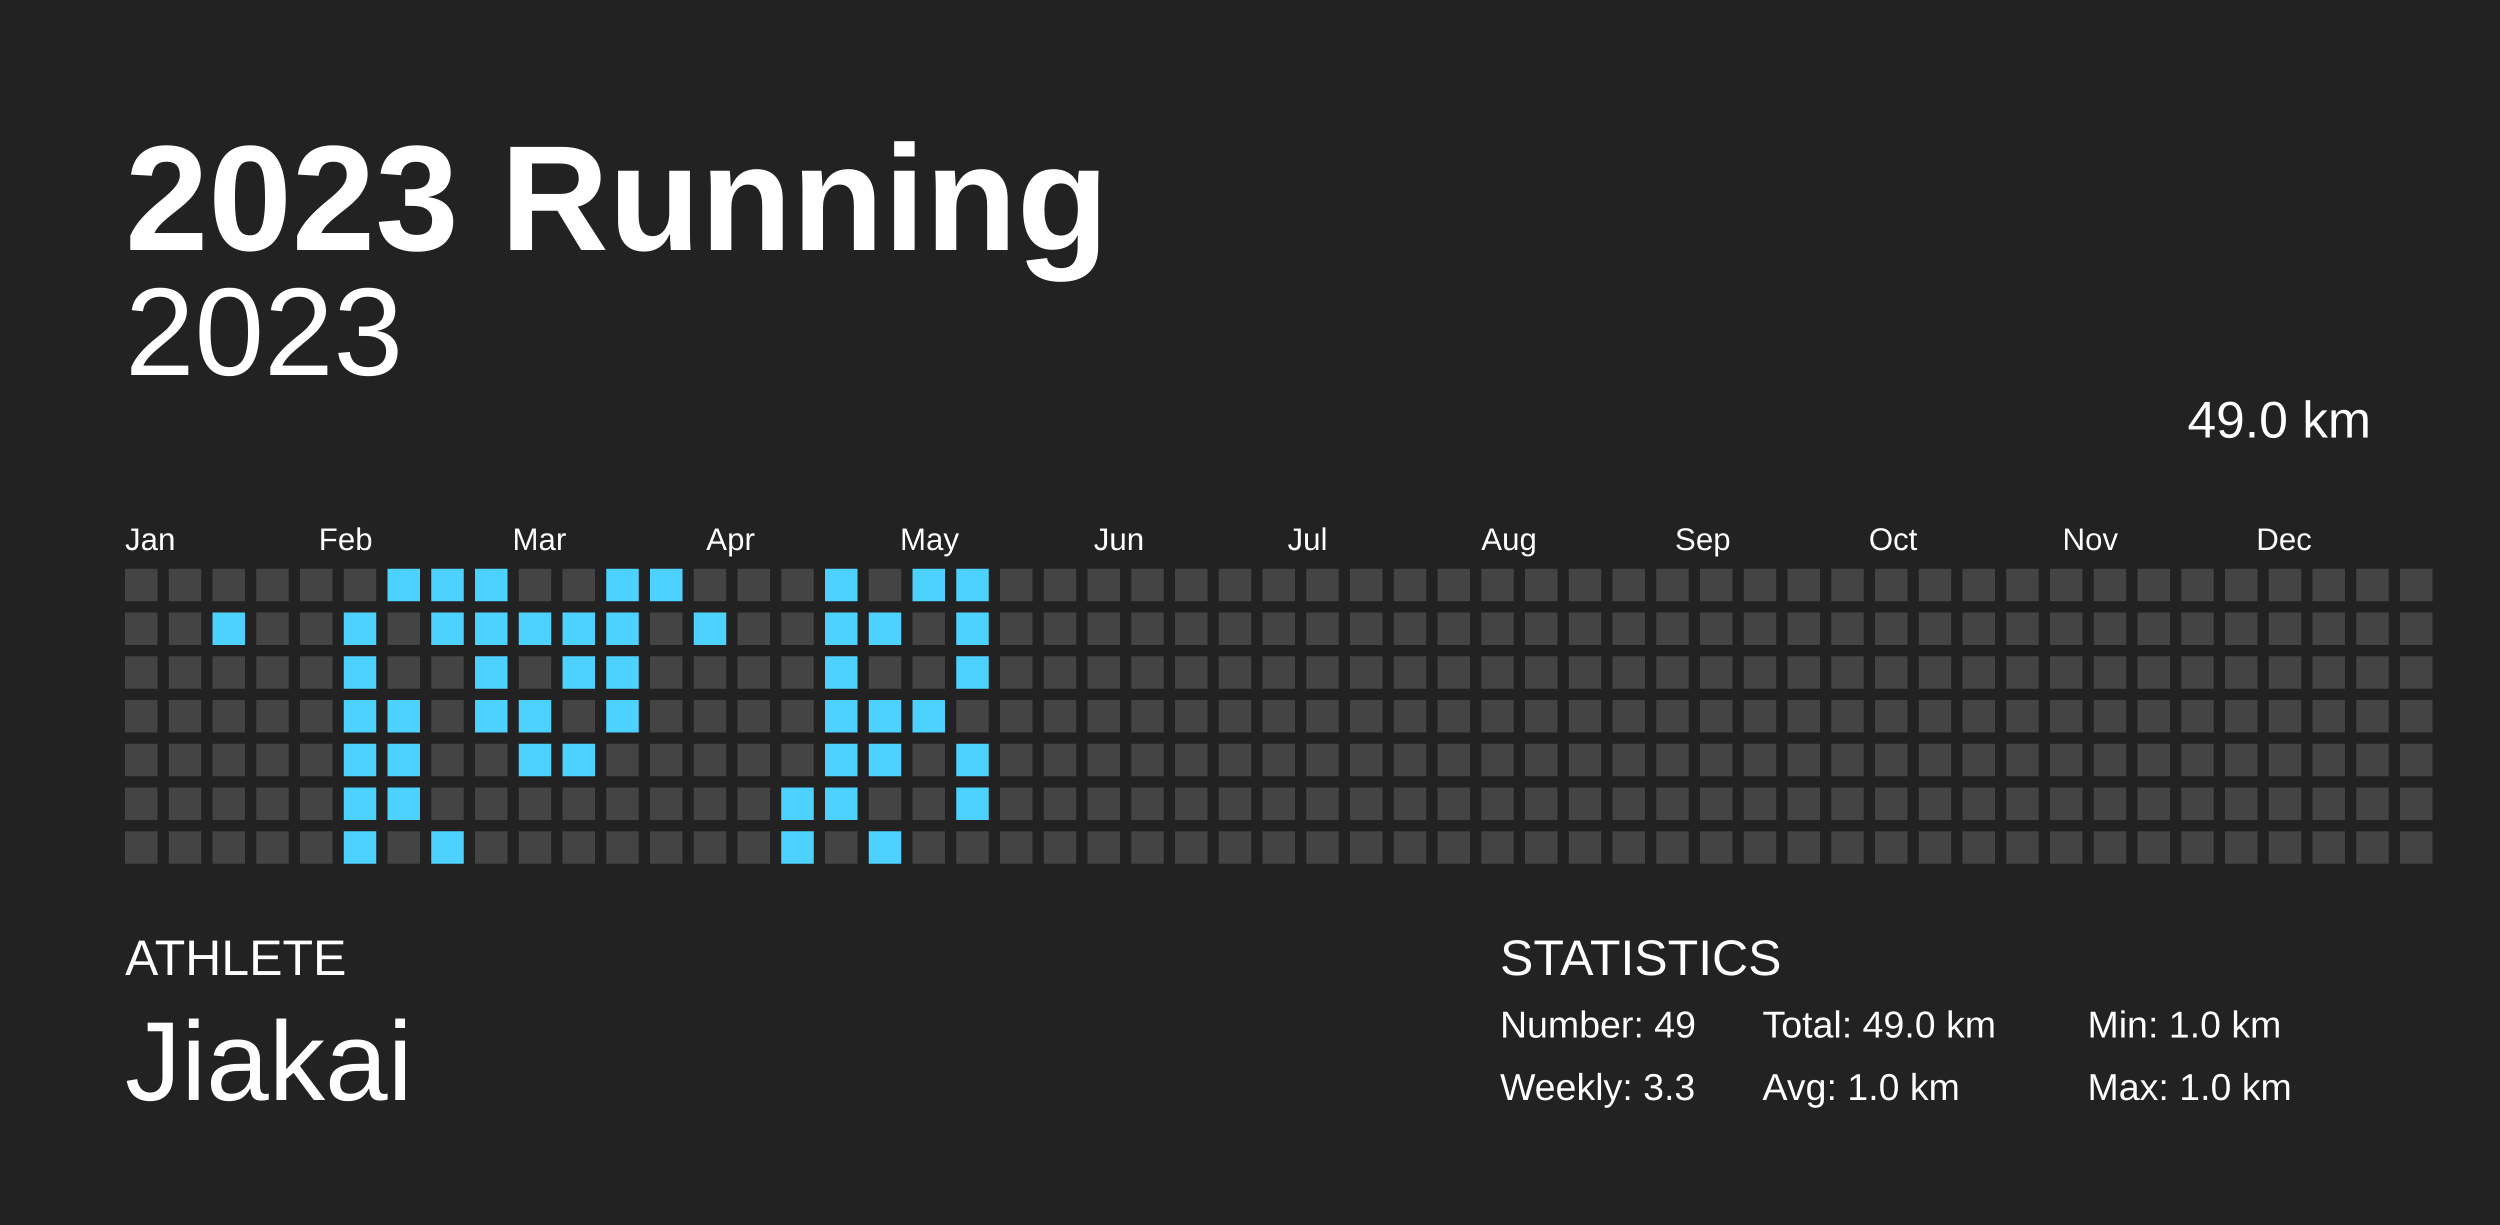
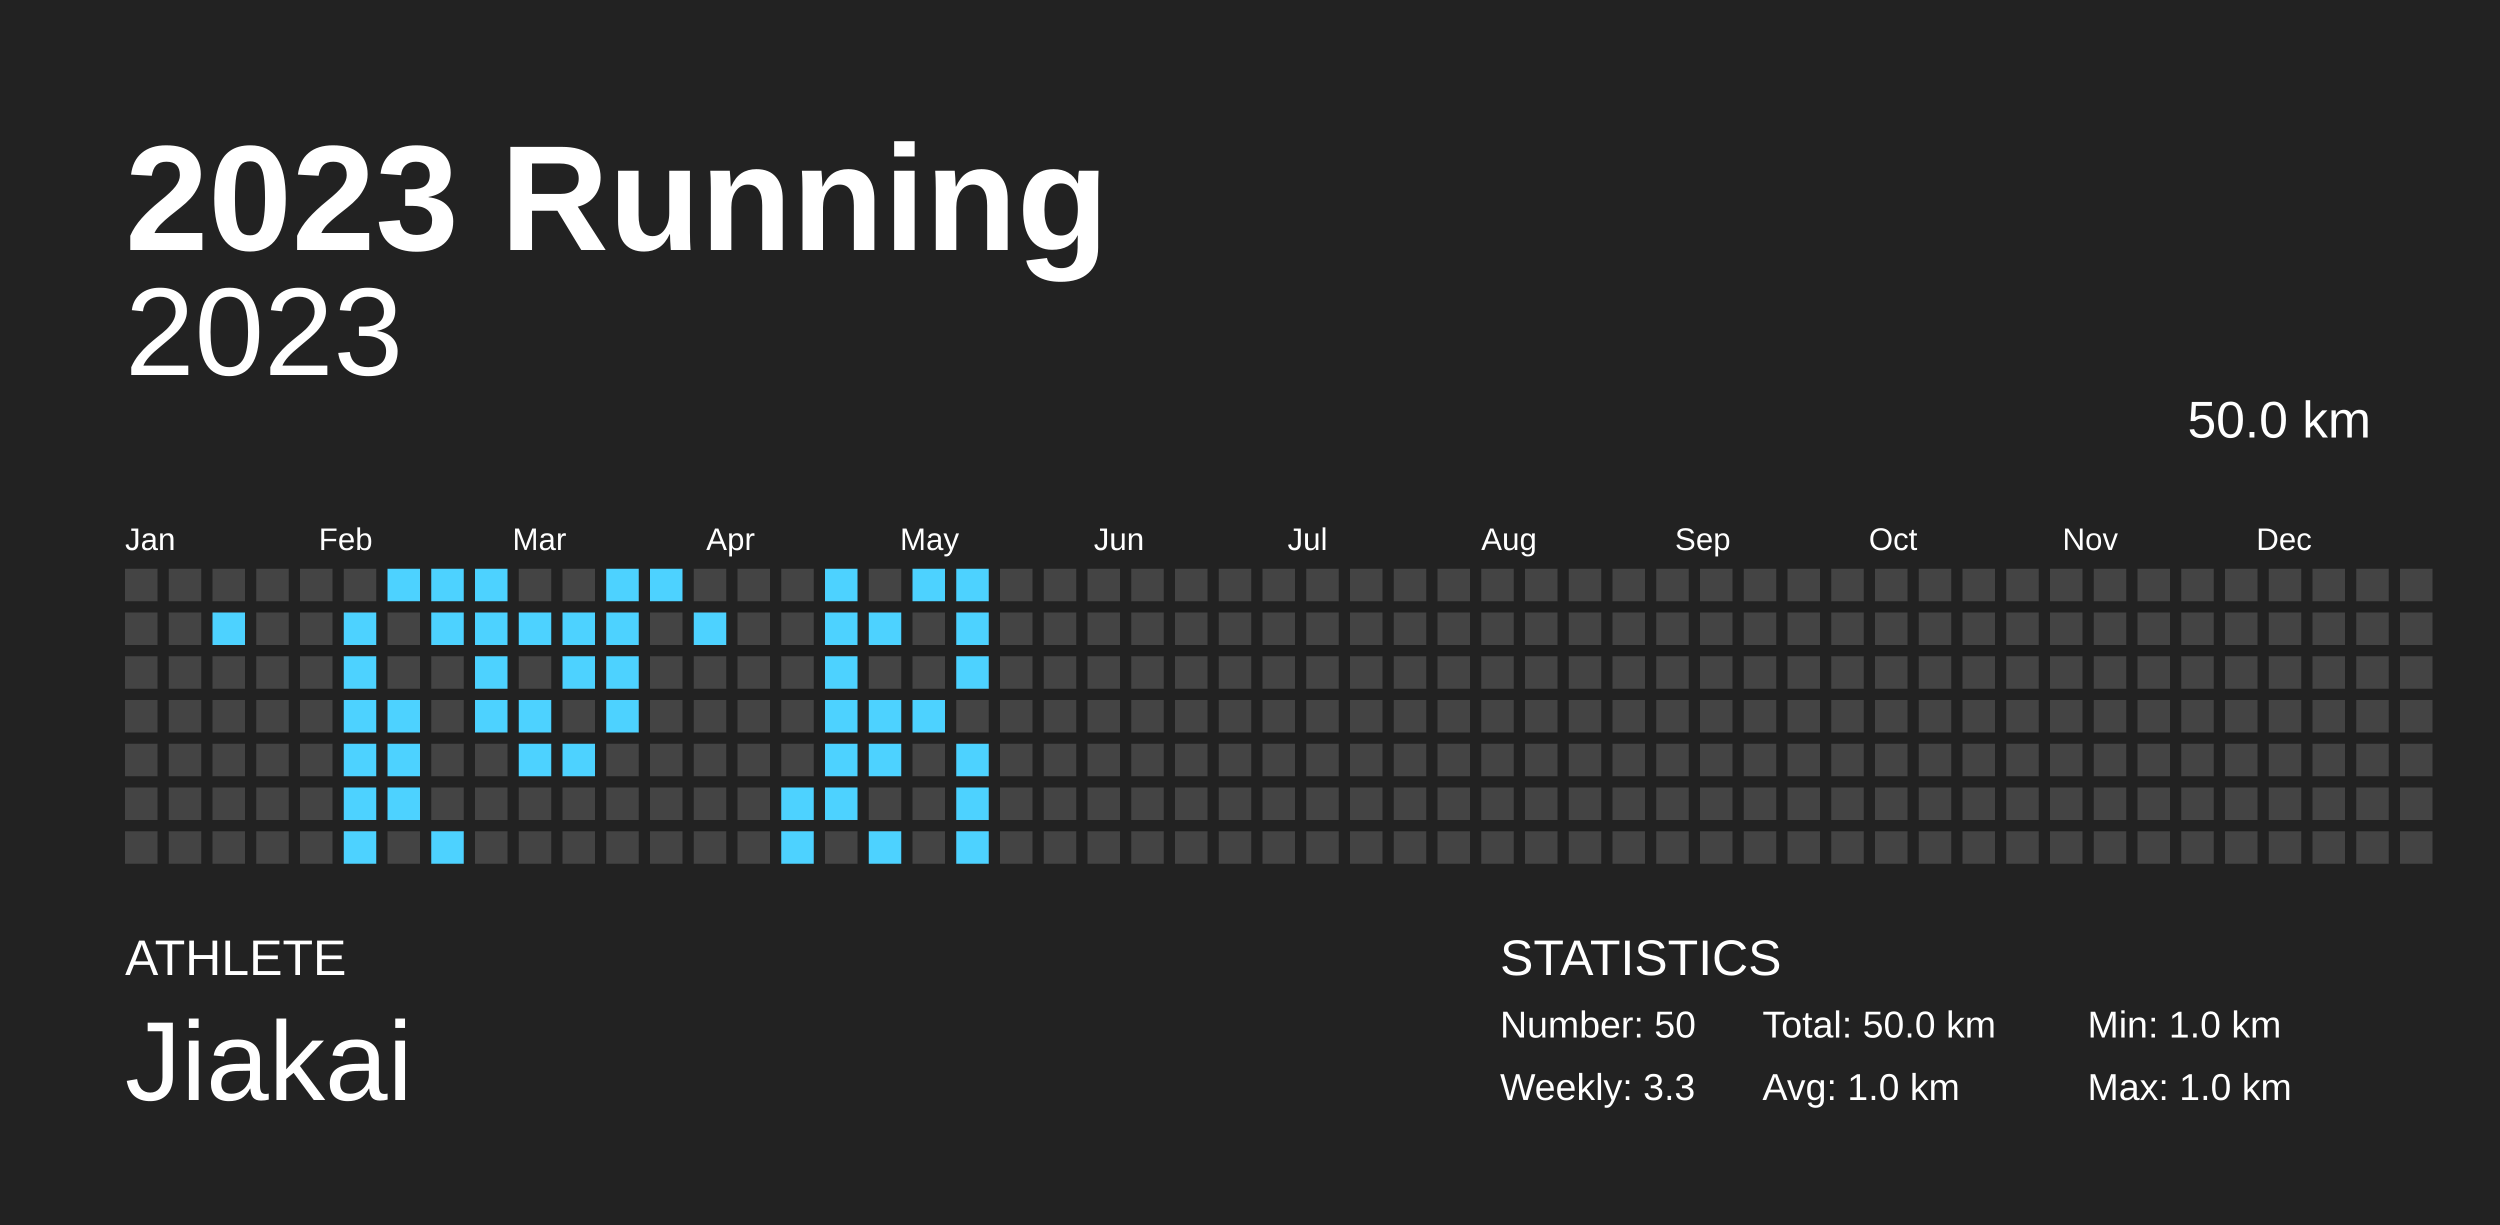
<svg xmlns="http://www.w3.org/2000/svg" baseProfile="full" height="98mm" version="1.1" viewBox="0,0,200,98" width="200mm">
  <defs />
  <rect fill="#222222" height="98" width="200" x="0" y="0" />
  <text fill="#FFFFFF" style="font-size:12px; font-family:Arial; font-weight:bold;" x="10" y="20">2023 Running</text>
  <text fill="#FFFFFF" style="font-size:4px; font-family:Arial" x="10" y="78">ATHLETE</text>
  <text fill="#FFFFFF" style="font-size:9px; font-family:Arial" x="10" y="88">Jiakai</text>
  <text fill="#FFFFFF" style="font-size:4px; font-family:Arial" x="120" y="78">STATISTICS</text>
-   <text fill="#FFFFFF" style="font-size:3px; font-family:Arial" x="120" y="83">Number: 49</text>
+   <text fill="#FFFFFF" style="font-size:3px; font-family:Arial" x="120" y="83">Number: 50</text>
  <text fill="#FFFFFF" style="font-size:3px; font-family:Arial" x="120" y="88">Weekly: 3.3</text>
-   <text fill="#FFFFFF" style="font-size:3px; font-family:Arial" x="141" y="83">Total: 49.0 km</text>
+   <text fill="#FFFFFF" style="font-size:3px; font-family:Arial" x="141" y="83">Total: 50.0 km</text>
  <text fill="#FFFFFF" style="font-size:3px; font-family:Arial" x="141" y="88">Avg: 1.0 km</text>
  <text fill="#FFFFFF" style="font-size:3px; font-family:Arial" x="167" y="83">Min: 1.0 km</text>
  <text fill="#FFFFFF" style="font-size:3px; font-family:Arial" x="167" y="88">Max: 1.0 km</text>
  <text alignment-baseline="hanging" fill="#FFFFFF" style="font-size:10.0px; font-family:Arial;" x="10" y="30">2023</text>
-   <text alignment-baseline="hanging" fill="#FFFFFF" style="font-size:4.125px; font-family:Arial;" x="175" y="35">49.0 km</text>
+   <text alignment-baseline="hanging" fill="#FFFFFF" style="font-size:4.125px; font-family:Arial;" x="175" y="35">50.0 km</text>
  <text fill="#FFFFFF" style="font-size:2.5px; font-family:Arial" x="10.0" y="44">Jan</text>
  <text fill="#FFFFFF" style="font-size:2.5px; font-family:Arial" x="25.5" y="44">Feb</text>
  <text fill="#FFFFFF" style="font-size:2.5px; font-family:Arial" x="41.0" y="44">Mar</text>
  <text fill="#FFFFFF" style="font-size:2.5px; font-family:Arial" x="56.5" y="44">Apr</text>
  <text fill="#FFFFFF" style="font-size:2.5px; font-family:Arial" x="72.0" y="44">May</text>
  <text fill="#FFFFFF" style="font-size:2.5px; font-family:Arial" x="87.5" y="44">Jun</text>
  <text fill="#FFFFFF" style="font-size:2.5px; font-family:Arial" x="103.0" y="44">Jul</text>
  <text fill="#FFFFFF" style="font-size:2.5px; font-family:Arial" x="118.5" y="44">Aug</text>
  <text fill="#FFFFFF" style="font-size:2.5px; font-family:Arial" x="134.0" y="44">Sep</text>
  <text fill="#FFFFFF" style="font-size:2.5px; font-family:Arial" x="149.5" y="44">Oct</text>
  <text fill="#FFFFFF" style="font-size:2.5px; font-family:Arial" x="165.0" y="44">Nov</text>
  <text fill="#FFFFFF" style="font-size:2.5px; font-family:Arial" x="180.5" y="44">Dec</text>
  <rect fill="#444444" height="2.6" width="2.6" x="10.0" y="45.5" />
  <rect fill="#444444" height="2.6" width="2.6" x="10.0" y="49.0" />
  <rect fill="#444444" height="2.6" width="2.6" x="10.0" y="52.5" />
  <rect fill="#444444" height="2.6" width="2.6" x="10.0" y="56.0" />
  <rect fill="#444444" height="2.6" width="2.6" x="10.0" y="59.5" />
  <rect fill="#444444" height="2.6" width="2.6" x="10.0" y="63.0" />
  <rect fill="#444444" height="2.6" width="2.6" x="10.0" y="66.5" />
  <rect fill="#444444" height="2.6" width="2.6" x="13.5" y="45.5" />
  <rect fill="#444444" height="2.6" width="2.6" x="13.5" y="49.0" />
  <rect fill="#444444" height="2.6" width="2.6" x="13.5" y="52.5" />
  <rect fill="#444444" height="2.6" width="2.6" x="13.5" y="56.0" />
  <rect fill="#444444" height="2.6" width="2.6" x="13.5" y="59.5" />
  <rect fill="#444444" height="2.6" width="2.6" x="13.5" y="63.0" />
  <rect fill="#444444" height="2.6" width="2.6" x="13.5" y="66.5" />
  <rect fill="#444444" height="2.6" width="2.6" x="17.0" y="45.5" />
  <rect fill="#4DD2FF" height="2.6" width="2.6" x="17.0" y="49.0" />
  <rect fill="#444444" height="2.6" width="2.6" x="17.0" y="52.5" />
  <rect fill="#444444" height="2.6" width="2.6" x="17.0" y="56.0" />
  <rect fill="#444444" height="2.6" width="2.6" x="17.0" y="59.5" />
  <rect fill="#444444" height="2.6" width="2.6" x="17.0" y="63.0" />
  <rect fill="#444444" height="2.6" width="2.6" x="17.0" y="66.5" />
  <rect fill="#444444" height="2.6" width="2.6" x="20.5" y="45.5" />
  <rect fill="#444444" height="2.6" width="2.6" x="20.5" y="49.0" />
  <rect fill="#444444" height="2.6" width="2.6" x="20.5" y="52.5" />
  <rect fill="#444444" height="2.6" width="2.6" x="20.5" y="56.0" />
  <rect fill="#444444" height="2.6" width="2.6" x="20.5" y="59.5" />
  <rect fill="#444444" height="2.6" width="2.6" x="20.5" y="63.0" />
  <rect fill="#444444" height="2.6" width="2.6" x="20.5" y="66.5" />
  <rect fill="#444444" height="2.6" width="2.6" x="24.0" y="45.5" />
  <rect fill="#444444" height="2.6" width="2.6" x="24.0" y="49.0" />
  <rect fill="#444444" height="2.6" width="2.6" x="24.0" y="52.5" />
  <rect fill="#444444" height="2.6" width="2.6" x="24.0" y="56.0" />
  <rect fill="#444444" height="2.6" width="2.6" x="24.0" y="59.5" />
  <rect fill="#444444" height="2.6" width="2.6" x="24.0" y="63.0" />
  <rect fill="#444444" height="2.6" width="2.6" x="24.0" y="66.5" />
  <rect fill="#444444" height="2.6" width="2.6" x="27.5" y="45.5" />
  <rect fill="#4DD2FF" height="2.6" width="2.6" x="27.5" y="49.0" />
  <rect fill="#4DD2FF" height="2.6" width="2.6" x="27.5" y="52.5" />
  <rect fill="#4DD2FF" height="2.6" width="2.6" x="27.5" y="56.0" />
  <rect fill="#4DD2FF" height="2.6" width="2.6" x="27.5" y="59.5" />
  <rect fill="#4DD2FF" height="2.6" width="2.6" x="27.5" y="63.0" />
  <rect fill="#4DD2FF" height="2.6" width="2.6" x="27.5" y="66.5" />
  <rect fill="#4DD2FF" height="2.6" width="2.6" x="31.0" y="45.5" />
  <rect fill="#444444" height="2.6" width="2.6" x="31.0" y="49.0" />
  <rect fill="#444444" height="2.6" width="2.6" x="31.0" y="52.5" />
  <rect fill="#4DD2FF" height="2.6" width="2.6" x="31.0" y="56.0" />
  <rect fill="#4DD2FF" height="2.6" width="2.6" x="31.0" y="59.5" />
  <rect fill="#4DD2FF" height="2.6" width="2.6" x="31.0" y="63.0" />
  <rect fill="#444444" height="2.6" width="2.6" x="31.0" y="66.5" />
  <rect fill="#4DD2FF" height="2.6" width="2.6" x="34.5" y="45.5" />
  <rect fill="#4DD2FF" height="2.6" width="2.6" x="34.5" y="49.0" />
  <rect fill="#444444" height="2.6" width="2.6" x="34.5" y="52.5" />
  <rect fill="#444444" height="2.6" width="2.6" x="34.5" y="56.0" />
  <rect fill="#444444" height="2.6" width="2.6" x="34.5" y="59.5" />
  <rect fill="#444444" height="2.6" width="2.6" x="34.5" y="63.0" />
  <rect fill="#4DD2FF" height="2.6" width="2.6" x="34.5" y="66.5" />
  <rect fill="#4DD2FF" height="2.6" width="2.6" x="38.0" y="45.5" />
  <rect fill="#4DD2FF" height="2.6" width="2.6" x="38.0" y="49.0" />
  <rect fill="#4DD2FF" height="2.6" width="2.6" x="38.0" y="52.5" />
  <rect fill="#4DD2FF" height="2.6" width="2.6" x="38.0" y="56.0" />
  <rect fill="#444444" height="2.6" width="2.6" x="38.0" y="59.5" />
  <rect fill="#444444" height="2.6" width="2.6" x="38.0" y="63.0" />
  <rect fill="#444444" height="2.6" width="2.6" x="38.0" y="66.5" />
  <rect fill="#444444" height="2.6" width="2.6" x="41.5" y="45.5" />
  <rect fill="#4DD2FF" height="2.6" width="2.6" x="41.5" y="49.0" />
  <rect fill="#444444" height="2.6" width="2.6" x="41.5" y="52.5" />
  <rect fill="#4DD2FF" height="2.6" width="2.6" x="41.5" y="56.0" />
  <rect fill="#4DD2FF" height="2.6" width="2.6" x="41.5" y="59.5" />
  <rect fill="#444444" height="2.6" width="2.6" x="41.5" y="63.0" />
  <rect fill="#444444" height="2.6" width="2.6" x="41.5" y="66.5" />
  <rect fill="#444444" height="2.6" width="2.6" x="45.0" y="45.5" />
  <rect fill="#4DD2FF" height="2.6" width="2.6" x="45.0" y="49.0" />
  <rect fill="#4DD2FF" height="2.6" width="2.6" x="45.0" y="52.5" />
  <rect fill="#444444" height="2.6" width="2.6" x="45.0" y="56.0" />
  <rect fill="#4DD2FF" height="2.6" width="2.6" x="45.0" y="59.5" />
  <rect fill="#444444" height="2.6" width="2.6" x="45.0" y="63.0" />
  <rect fill="#444444" height="2.6" width="2.6" x="45.0" y="66.5" />
  <rect fill="#4DD2FF" height="2.6" width="2.6" x="48.5" y="45.5" />
  <rect fill="#4DD2FF" height="2.6" width="2.6" x="48.5" y="49.0" />
  <rect fill="#4DD2FF" height="2.6" width="2.6" x="48.5" y="52.5" />
  <rect fill="#4DD2FF" height="2.6" width="2.6" x="48.5" y="56.0" />
  <rect fill="#444444" height="2.6" width="2.6" x="48.5" y="59.5" />
  <rect fill="#444444" height="2.6" width="2.6" x="48.5" y="63.0" />
  <rect fill="#444444" height="2.6" width="2.6" x="48.5" y="66.5" />
  <rect fill="#4DD2FF" height="2.6" width="2.6" x="52.0" y="45.5" />
  <rect fill="#444444" height="2.6" width="2.6" x="52.0" y="49.0" />
  <rect fill="#444444" height="2.6" width="2.6" x="52.0" y="52.5" />
  <rect fill="#444444" height="2.6" width="2.6" x="52.0" y="56.0" />
  <rect fill="#444444" height="2.6" width="2.6" x="52.0" y="59.5" />
  <rect fill="#444444" height="2.6" width="2.6" x="52.0" y="63.0" />
  <rect fill="#444444" height="2.6" width="2.6" x="52.0" y="66.5" />
  <rect fill="#444444" height="2.6" width="2.6" x="55.5" y="45.5" />
  <rect fill="#4DD2FF" height="2.6" width="2.6" x="55.5" y="49.0" />
  <rect fill="#444444" height="2.6" width="2.6" x="55.5" y="52.5" />
  <rect fill="#444444" height="2.6" width="2.6" x="55.5" y="56.0" />
  <rect fill="#444444" height="2.6" width="2.6" x="55.5" y="59.5" />
  <rect fill="#444444" height="2.6" width="2.6" x="55.5" y="63.0" />
  <rect fill="#444444" height="2.6" width="2.6" x="55.5" y="66.5" />
  <rect fill="#444444" height="2.6" width="2.6" x="59.0" y="45.5" />
  <rect fill="#444444" height="2.6" width="2.6" x="59.0" y="49.0" />
  <rect fill="#444444" height="2.6" width="2.6" x="59.0" y="52.5" />
  <rect fill="#444444" height="2.6" width="2.6" x="59.0" y="56.0" />
  <rect fill="#444444" height="2.6" width="2.6" x="59.0" y="59.5" />
  <rect fill="#444444" height="2.6" width="2.6" x="59.0" y="63.0" />
  <rect fill="#444444" height="2.6" width="2.6" x="59.0" y="66.5" />
  <rect fill="#444444" height="2.6" width="2.6" x="62.5" y="45.5" />
  <rect fill="#444444" height="2.6" width="2.6" x="62.5" y="49.0" />
  <rect fill="#444444" height="2.6" width="2.6" x="62.5" y="52.5" />
  <rect fill="#444444" height="2.6" width="2.6" x="62.5" y="56.0" />
  <rect fill="#444444" height="2.6" width="2.6" x="62.5" y="59.5" />
  <rect fill="#4DD2FF" height="2.6" width="2.6" x="62.5" y="63.0" />
  <rect fill="#4DD2FF" height="2.6" width="2.6" x="62.5" y="66.5" />
  <rect fill="#4DD2FF" height="2.6" width="2.6" x="66.0" y="45.5" />
  <rect fill="#4DD2FF" height="2.6" width="2.6" x="66.0" y="49.0" />
  <rect fill="#4DD2FF" height="2.6" width="2.6" x="66.0" y="52.5" />
  <rect fill="#4DD2FF" height="2.6" width="2.6" x="66.0" y="56.0" />
  <rect fill="#4DD2FF" height="2.6" width="2.6" x="66.0" y="59.5" />
  <rect fill="#4DD2FF" height="2.6" width="2.6" x="66.0" y="63.0" />
  <rect fill="#444444" height="2.6" width="2.6" x="66.0" y="66.5" />
  <rect fill="#444444" height="2.6" width="2.6" x="69.5" y="45.5" />
  <rect fill="#4DD2FF" height="2.6" width="2.6" x="69.5" y="49.0" />
  <rect fill="#444444" height="2.6" width="2.6" x="69.5" y="52.5" />
  <rect fill="#4DD2FF" height="2.6" width="2.6" x="69.5" y="56.0" />
  <rect fill="#4DD2FF" height="2.6" width="2.6" x="69.5" y="59.5" />
  <rect fill="#444444" height="2.6" width="2.6" x="69.5" y="63.0" />
  <rect fill="#4DD2FF" height="2.6" width="2.6" x="69.5" y="66.5" />
  <rect fill="#4DD2FF" height="2.6" width="2.6" x="73.0" y="45.5" />
  <rect fill="#444444" height="2.6" width="2.6" x="73.0" y="49.0" />
  <rect fill="#444444" height="2.6" width="2.6" x="73.0" y="52.5" />
  <rect fill="#4DD2FF" height="2.6" width="2.6" x="73.0" y="56.0" />
  <rect fill="#444444" height="2.6" width="2.6" x="73.0" y="59.5" />
  <rect fill="#444444" height="2.6" width="2.6" x="73.0" y="63.0" />
  <rect fill="#444444" height="2.6" width="2.6" x="73.0" y="66.5" />
  <rect fill="#4DD2FF" height="2.6" width="2.6" x="76.5" y="45.5" />
  <rect fill="#4DD2FF" height="2.6" width="2.6" x="76.5" y="49.0" />
  <rect fill="#4DD2FF" height="2.6" width="2.6" x="76.5" y="52.5" />
  <rect fill="#444444" height="2.6" width="2.6" x="76.5" y="56.0" />
  <rect fill="#4DD2FF" height="2.6" width="2.6" x="76.5" y="59.5" />
  <rect fill="#4DD2FF" height="2.6" width="2.6" x="76.5" y="63.0" />
-   <rect fill="#444444" height="2.6" width="2.6" x="76.5" y="66.5" />
+   <rect fill="#4DD2FF" height="2.6" width="2.6" x="76.5" y="66.5" />
  <rect fill="#444444" height="2.6" width="2.6" x="80.0" y="45.5" />
  <rect fill="#444444" height="2.6" width="2.6" x="80.0" y="49.0" />
  <rect fill="#444444" height="2.6" width="2.6" x="80.0" y="52.5" />
  <rect fill="#444444" height="2.6" width="2.6" x="80.0" y="56.0" />
  <rect fill="#444444" height="2.6" width="2.6" x="80.0" y="59.5" />
  <rect fill="#444444" height="2.6" width="2.6" x="80.0" y="63.0" />
  <rect fill="#444444" height="2.6" width="2.6" x="80.0" y="66.5" />
  <rect fill="#444444" height="2.6" width="2.6" x="83.5" y="45.5" />
  <rect fill="#444444" height="2.6" width="2.6" x="83.5" y="49.0" />
  <rect fill="#444444" height="2.6" width="2.6" x="83.5" y="52.5" />
  <rect fill="#444444" height="2.6" width="2.6" x="83.5" y="56.0" />
  <rect fill="#444444" height="2.6" width="2.6" x="83.5" y="59.5" />
  <rect fill="#444444" height="2.6" width="2.6" x="83.5" y="63.0" />
  <rect fill="#444444" height="2.6" width="2.6" x="83.5" y="66.5" />
  <rect fill="#444444" height="2.6" width="2.6" x="87.0" y="45.5" />
  <rect fill="#444444" height="2.6" width="2.6" x="87.0" y="49.0" />
  <rect fill="#444444" height="2.6" width="2.6" x="87.0" y="52.5" />
  <rect fill="#444444" height="2.6" width="2.6" x="87.0" y="56.0" />
  <rect fill="#444444" height="2.6" width="2.6" x="87.0" y="59.5" />
  <rect fill="#444444" height="2.6" width="2.6" x="87.0" y="63.0" />
  <rect fill="#444444" height="2.6" width="2.6" x="87.0" y="66.5" />
  <rect fill="#444444" height="2.6" width="2.6" x="90.5" y="45.5" />
  <rect fill="#444444" height="2.6" width="2.6" x="90.5" y="49.0" />
  <rect fill="#444444" height="2.6" width="2.6" x="90.5" y="52.5" />
  <rect fill="#444444" height="2.6" width="2.6" x="90.5" y="56.0" />
  <rect fill="#444444" height="2.6" width="2.6" x="90.5" y="59.5" />
  <rect fill="#444444" height="2.6" width="2.6" x="90.5" y="63.0" />
  <rect fill="#444444" height="2.6" width="2.6" x="90.5" y="66.5" />
  <rect fill="#444444" height="2.6" width="2.6" x="94.0" y="45.5" />
  <rect fill="#444444" height="2.6" width="2.6" x="94.0" y="49.0" />
  <rect fill="#444444" height="2.6" width="2.6" x="94.0" y="52.5" />
  <rect fill="#444444" height="2.6" width="2.6" x="94.0" y="56.0" />
  <rect fill="#444444" height="2.6" width="2.6" x="94.0" y="59.5" />
  <rect fill="#444444" height="2.6" width="2.6" x="94.0" y="63.0" />
  <rect fill="#444444" height="2.6" width="2.6" x="94.0" y="66.5" />
  <rect fill="#444444" height="2.6" width="2.6" x="97.5" y="45.5" />
  <rect fill="#444444" height="2.6" width="2.6" x="97.5" y="49.0" />
  <rect fill="#444444" height="2.6" width="2.6" x="97.5" y="52.5" />
  <rect fill="#444444" height="2.6" width="2.6" x="97.5" y="56.0" />
  <rect fill="#444444" height="2.6" width="2.6" x="97.5" y="59.5" />
  <rect fill="#444444" height="2.6" width="2.6" x="97.5" y="63.0" />
  <rect fill="#444444" height="2.6" width="2.6" x="97.5" y="66.5" />
  <rect fill="#444444" height="2.6" width="2.6" x="101.0" y="45.5" />
  <rect fill="#444444" height="2.6" width="2.6" x="101.0" y="49.0" />
  <rect fill="#444444" height="2.6" width="2.6" x="101.0" y="52.5" />
  <rect fill="#444444" height="2.6" width="2.6" x="101.0" y="56.0" />
  <rect fill="#444444" height="2.6" width="2.6" x="101.0" y="59.5" />
  <rect fill="#444444" height="2.6" width="2.6" x="101.0" y="63.0" />
  <rect fill="#444444" height="2.6" width="2.6" x="101.0" y="66.5" />
  <rect fill="#444444" height="2.6" width="2.6" x="104.5" y="45.5" />
  <rect fill="#444444" height="2.6" width="2.6" x="104.5" y="49.0" />
  <rect fill="#444444" height="2.6" width="2.6" x="104.5" y="52.5" />
  <rect fill="#444444" height="2.6" width="2.6" x="104.5" y="56.0" />
  <rect fill="#444444" height="2.6" width="2.6" x="104.5" y="59.5" />
  <rect fill="#444444" height="2.6" width="2.6" x="104.5" y="63.0" />
  <rect fill="#444444" height="2.6" width="2.6" x="104.5" y="66.5" />
  <rect fill="#444444" height="2.6" width="2.6" x="108.0" y="45.5" />
  <rect fill="#444444" height="2.6" width="2.6" x="108.0" y="49.0" />
  <rect fill="#444444" height="2.6" width="2.6" x="108.0" y="52.5" />
  <rect fill="#444444" height="2.6" width="2.6" x="108.0" y="56.0" />
  <rect fill="#444444" height="2.6" width="2.6" x="108.0" y="59.5" />
  <rect fill="#444444" height="2.6" width="2.6" x="108.0" y="63.0" />
  <rect fill="#444444" height="2.6" width="2.6" x="108.0" y="66.5" />
  <rect fill="#444444" height="2.6" width="2.6" x="111.5" y="45.5" />
  <rect fill="#444444" height="2.6" width="2.6" x="111.5" y="49.0" />
  <rect fill="#444444" height="2.6" width="2.6" x="111.5" y="52.5" />
  <rect fill="#444444" height="2.6" width="2.6" x="111.5" y="56.0" />
  <rect fill="#444444" height="2.6" width="2.6" x="111.5" y="59.5" />
  <rect fill="#444444" height="2.6" width="2.6" x="111.5" y="63.0" />
  <rect fill="#444444" height="2.6" width="2.6" x="111.5" y="66.5" />
  <rect fill="#444444" height="2.6" width="2.6" x="115.0" y="45.5" />
  <rect fill="#444444" height="2.6" width="2.6" x="115.0" y="49.0" />
  <rect fill="#444444" height="2.6" width="2.6" x="115.0" y="52.5" />
  <rect fill="#444444" height="2.6" width="2.6" x="115.0" y="56.0" />
  <rect fill="#444444" height="2.6" width="2.6" x="115.0" y="59.5" />
  <rect fill="#444444" height="2.6" width="2.6" x="115.0" y="63.0" />
  <rect fill="#444444" height="2.6" width="2.6" x="115.0" y="66.5" />
  <rect fill="#444444" height="2.6" width="2.6" x="118.5" y="45.5" />
  <rect fill="#444444" height="2.6" width="2.6" x="118.5" y="49.0" />
  <rect fill="#444444" height="2.6" width="2.6" x="118.5" y="52.5" />
  <rect fill="#444444" height="2.6" width="2.6" x="118.5" y="56.0" />
  <rect fill="#444444" height="2.6" width="2.6" x="118.5" y="59.5" />
  <rect fill="#444444" height="2.6" width="2.6" x="118.5" y="63.0" />
  <rect fill="#444444" height="2.6" width="2.6" x="118.5" y="66.5" />
  <rect fill="#444444" height="2.6" width="2.6" x="122.0" y="45.5" />
  <rect fill="#444444" height="2.6" width="2.6" x="122.0" y="49.0" />
  <rect fill="#444444" height="2.6" width="2.6" x="122.0" y="52.5" />
  <rect fill="#444444" height="2.6" width="2.6" x="122.0" y="56.0" />
  <rect fill="#444444" height="2.6" width="2.6" x="122.0" y="59.5" />
  <rect fill="#444444" height="2.6" width="2.6" x="122.0" y="63.0" />
  <rect fill="#444444" height="2.6" width="2.6" x="122.0" y="66.5" />
  <rect fill="#444444" height="2.6" width="2.6" x="125.5" y="45.5" />
  <rect fill="#444444" height="2.6" width="2.6" x="125.5" y="49.0" />
  <rect fill="#444444" height="2.6" width="2.6" x="125.5" y="52.5" />
  <rect fill="#444444" height="2.6" width="2.6" x="125.5" y="56.0" />
  <rect fill="#444444" height="2.6" width="2.6" x="125.5" y="59.5" />
  <rect fill="#444444" height="2.6" width="2.6" x="125.5" y="63.0" />
  <rect fill="#444444" height="2.6" width="2.6" x="125.5" y="66.5" />
  <rect fill="#444444" height="2.6" width="2.6" x="129.0" y="45.5" />
  <rect fill="#444444" height="2.6" width="2.6" x="129.0" y="49.0" />
  <rect fill="#444444" height="2.6" width="2.6" x="129.0" y="52.5" />
  <rect fill="#444444" height="2.6" width="2.6" x="129.0" y="56.0" />
  <rect fill="#444444" height="2.6" width="2.6" x="129.0" y="59.5" />
  <rect fill="#444444" height="2.6" width="2.6" x="129.0" y="63.0" />
  <rect fill="#444444" height="2.6" width="2.6" x="129.0" y="66.5" />
  <rect fill="#444444" height="2.6" width="2.6" x="132.5" y="45.5" />
  <rect fill="#444444" height="2.6" width="2.6" x="132.5" y="49.0" />
  <rect fill="#444444" height="2.6" width="2.6" x="132.5" y="52.5" />
  <rect fill="#444444" height="2.6" width="2.6" x="132.5" y="56.0" />
  <rect fill="#444444" height="2.6" width="2.6" x="132.5" y="59.5" />
  <rect fill="#444444" height="2.6" width="2.6" x="132.5" y="63.0" />
  <rect fill="#444444" height="2.6" width="2.6" x="132.5" y="66.5" />
  <rect fill="#444444" height="2.6" width="2.6" x="136.0" y="45.5" />
  <rect fill="#444444" height="2.6" width="2.6" x="136.0" y="49.0" />
  <rect fill="#444444" height="2.6" width="2.6" x="136.0" y="52.5" />
  <rect fill="#444444" height="2.6" width="2.6" x="136.0" y="56.0" />
  <rect fill="#444444" height="2.6" width="2.6" x="136.0" y="59.5" />
  <rect fill="#444444" height="2.6" width="2.6" x="136.0" y="63.0" />
  <rect fill="#444444" height="2.6" width="2.6" x="136.0" y="66.5" />
  <rect fill="#444444" height="2.6" width="2.6" x="139.5" y="45.5" />
  <rect fill="#444444" height="2.6" width="2.6" x="139.5" y="49.0" />
  <rect fill="#444444" height="2.6" width="2.6" x="139.5" y="52.5" />
  <rect fill="#444444" height="2.6" width="2.6" x="139.5" y="56.0" />
  <rect fill="#444444" height="2.6" width="2.6" x="139.5" y="59.5" />
  <rect fill="#444444" height="2.6" width="2.6" x="139.5" y="63.0" />
  <rect fill="#444444" height="2.6" width="2.6" x="139.5" y="66.5" />
  <rect fill="#444444" height="2.6" width="2.6" x="143.0" y="45.5" />
  <rect fill="#444444" height="2.6" width="2.6" x="143.0" y="49.0" />
  <rect fill="#444444" height="2.6" width="2.6" x="143.0" y="52.5" />
  <rect fill="#444444" height="2.6" width="2.6" x="143.0" y="56.0" />
  <rect fill="#444444" height="2.6" width="2.6" x="143.0" y="59.5" />
  <rect fill="#444444" height="2.6" width="2.6" x="143.0" y="63.0" />
  <rect fill="#444444" height="2.6" width="2.6" x="143.0" y="66.5" />
  <rect fill="#444444" height="2.6" width="2.6" x="146.5" y="45.5" />
  <rect fill="#444444" height="2.6" width="2.6" x="146.5" y="49.0" />
  <rect fill="#444444" height="2.6" width="2.6" x="146.5" y="52.5" />
  <rect fill="#444444" height="2.6" width="2.6" x="146.5" y="56.0" />
  <rect fill="#444444" height="2.6" width="2.6" x="146.5" y="59.5" />
  <rect fill="#444444" height="2.6" width="2.6" x="146.5" y="63.0" />
  <rect fill="#444444" height="2.6" width="2.6" x="146.5" y="66.5" />
  <rect fill="#444444" height="2.6" width="2.6" x="150.0" y="45.5" />
  <rect fill="#444444" height="2.6" width="2.6" x="150.0" y="49.0" />
  <rect fill="#444444" height="2.6" width="2.6" x="150.0" y="52.5" />
  <rect fill="#444444" height="2.6" width="2.6" x="150.0" y="56.0" />
  <rect fill="#444444" height="2.6" width="2.6" x="150.0" y="59.5" />
  <rect fill="#444444" height="2.6" width="2.6" x="150.0" y="63.0" />
  <rect fill="#444444" height="2.6" width="2.6" x="150.0" y="66.5" />
  <rect fill="#444444" height="2.6" width="2.6" x="153.5" y="45.5" />
  <rect fill="#444444" height="2.6" width="2.6" x="153.5" y="49.0" />
  <rect fill="#444444" height="2.6" width="2.6" x="153.5" y="52.5" />
  <rect fill="#444444" height="2.6" width="2.6" x="153.5" y="56.0" />
  <rect fill="#444444" height="2.6" width="2.6" x="153.5" y="59.5" />
  <rect fill="#444444" height="2.6" width="2.6" x="153.5" y="63.0" />
  <rect fill="#444444" height="2.6" width="2.6" x="153.5" y="66.5" />
  <rect fill="#444444" height="2.6" width="2.6" x="157.0" y="45.5" />
  <rect fill="#444444" height="2.6" width="2.6" x="157.0" y="49.0" />
  <rect fill="#444444" height="2.6" width="2.6" x="157.0" y="52.5" />
  <rect fill="#444444" height="2.6" width="2.6" x="157.0" y="56.0" />
  <rect fill="#444444" height="2.6" width="2.6" x="157.0" y="59.5" />
  <rect fill="#444444" height="2.6" width="2.6" x="157.0" y="63.0" />
  <rect fill="#444444" height="2.6" width="2.6" x="157.0" y="66.5" />
  <rect fill="#444444" height="2.6" width="2.6" x="160.5" y="45.5" />
  <rect fill="#444444" height="2.6" width="2.6" x="160.5" y="49.0" />
  <rect fill="#444444" height="2.6" width="2.6" x="160.5" y="52.5" />
  <rect fill="#444444" height="2.6" width="2.6" x="160.5" y="56.0" />
  <rect fill="#444444" height="2.6" width="2.6" x="160.5" y="59.5" />
  <rect fill="#444444" height="2.6" width="2.6" x="160.5" y="63.0" />
  <rect fill="#444444" height="2.6" width="2.6" x="160.5" y="66.5" />
  <rect fill="#444444" height="2.6" width="2.6" x="164.0" y="45.5" />
  <rect fill="#444444" height="2.6" width="2.6" x="164.0" y="49.0" />
  <rect fill="#444444" height="2.6" width="2.6" x="164.0" y="52.5" />
  <rect fill="#444444" height="2.6" width="2.6" x="164.0" y="56.0" />
  <rect fill="#444444" height="2.6" width="2.6" x="164.0" y="59.5" />
  <rect fill="#444444" height="2.6" width="2.6" x="164.0" y="63.0" />
  <rect fill="#444444" height="2.6" width="2.6" x="164.0" y="66.5" />
  <rect fill="#444444" height="2.6" width="2.6" x="167.5" y="45.5" />
  <rect fill="#444444" height="2.6" width="2.6" x="167.5" y="49.0" />
  <rect fill="#444444" height="2.6" width="2.6" x="167.5" y="52.5" />
  <rect fill="#444444" height="2.6" width="2.6" x="167.5" y="56.0" />
  <rect fill="#444444" height="2.6" width="2.6" x="167.5" y="59.5" />
  <rect fill="#444444" height="2.6" width="2.6" x="167.5" y="63.0" />
  <rect fill="#444444" height="2.6" width="2.6" x="167.5" y="66.5" />
  <rect fill="#444444" height="2.6" width="2.6" x="171.0" y="45.5" />
  <rect fill="#444444" height="2.6" width="2.6" x="171.0" y="49.0" />
  <rect fill="#444444" height="2.6" width="2.6" x="171.0" y="52.5" />
  <rect fill="#444444" height="2.6" width="2.6" x="171.0" y="56.0" />
  <rect fill="#444444" height="2.6" width="2.6" x="171.0" y="59.5" />
  <rect fill="#444444" height="2.6" width="2.6" x="171.0" y="63.0" />
  <rect fill="#444444" height="2.6" width="2.6" x="171.0" y="66.5" />
  <rect fill="#444444" height="2.6" width="2.6" x="174.5" y="45.5" />
  <rect fill="#444444" height="2.6" width="2.6" x="174.5" y="49.0" />
  <rect fill="#444444" height="2.6" width="2.6" x="174.5" y="52.5" />
  <rect fill="#444444" height="2.6" width="2.6" x="174.5" y="56.0" />
  <rect fill="#444444" height="2.6" width="2.6" x="174.5" y="59.5" />
  <rect fill="#444444" height="2.6" width="2.6" x="174.5" y="63.0" />
  <rect fill="#444444" height="2.6" width="2.6" x="174.5" y="66.5" />
  <rect fill="#444444" height="2.6" width="2.6" x="178.0" y="45.5" />
  <rect fill="#444444" height="2.6" width="2.6" x="178.0" y="49.0" />
  <rect fill="#444444" height="2.6" width="2.6" x="178.0" y="52.5" />
  <rect fill="#444444" height="2.6" width="2.6" x="178.0" y="56.0" />
  <rect fill="#444444" height="2.6" width="2.6" x="178.0" y="59.5" />
  <rect fill="#444444" height="2.6" width="2.6" x="178.0" y="63.0" />
  <rect fill="#444444" height="2.6" width="2.6" x="178.0" y="66.5" />
  <rect fill="#444444" height="2.6" width="2.6" x="181.5" y="45.5" />
  <rect fill="#444444" height="2.6" width="2.6" x="181.5" y="49.0" />
  <rect fill="#444444" height="2.6" width="2.6" x="181.5" y="52.5" />
  <rect fill="#444444" height="2.6" width="2.6" x="181.5" y="56.0" />
  <rect fill="#444444" height="2.6" width="2.6" x="181.5" y="59.5" />
  <rect fill="#444444" height="2.6" width="2.6" x="181.5" y="63.0" />
  <rect fill="#444444" height="2.6" width="2.6" x="181.5" y="66.5" />
  <rect fill="#444444" height="2.6" width="2.6" x="185.0" y="45.5" />
  <rect fill="#444444" height="2.6" width="2.6" x="185.0" y="49.0" />
  <rect fill="#444444" height="2.6" width="2.6" x="185.0" y="52.5" />
  <rect fill="#444444" height="2.6" width="2.6" x="185.0" y="56.0" />
  <rect fill="#444444" height="2.6" width="2.6" x="185.0" y="59.5" />
  <rect fill="#444444" height="2.6" width="2.6" x="185.0" y="63.0" />
  <rect fill="#444444" height="2.6" width="2.6" x="185.0" y="66.5" />
  <rect fill="#444444" height="2.6" width="2.6" x="188.5" y="45.5" />
  <rect fill="#444444" height="2.6" width="2.6" x="188.5" y="49.0" />
  <rect fill="#444444" height="2.6" width="2.6" x="188.5" y="52.5" />
  <rect fill="#444444" height="2.6" width="2.6" x="188.5" y="56.0" />
  <rect fill="#444444" height="2.6" width="2.6" x="188.5" y="59.5" />
  <rect fill="#444444" height="2.6" width="2.6" x="188.5" y="63.0" />
  <rect fill="#444444" height="2.6" width="2.6" x="188.5" y="66.5" />
  <rect fill="#444444" height="2.6" width="2.6" x="192.0" y="45.5" />
  <rect fill="#444444" height="2.6" width="2.6" x="192.0" y="49.0" />
  <rect fill="#444444" height="2.6" width="2.6" x="192.0" y="52.5" />
  <rect fill="#444444" height="2.6" width="2.6" x="192.0" y="56.0" />
  <rect fill="#444444" height="2.6" width="2.6" x="192.0" y="59.5" />
  <rect fill="#444444" height="2.6" width="2.6" x="192.0" y="63.0" />
  <rect fill="#444444" height="2.6" width="2.6" x="192.0" y="66.5" />
</svg>
